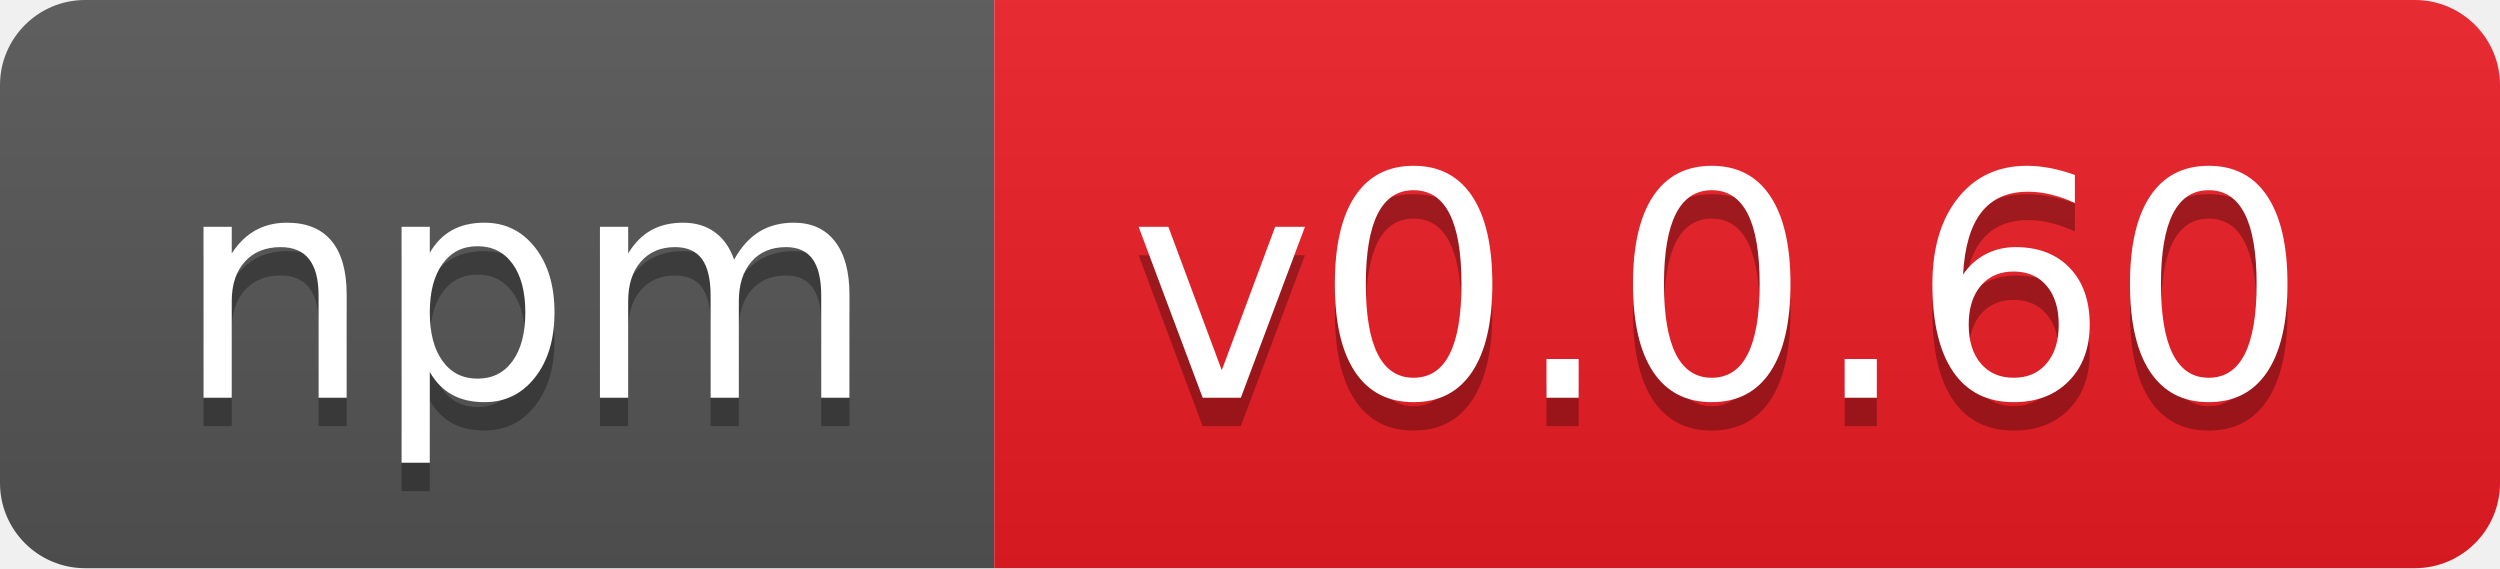
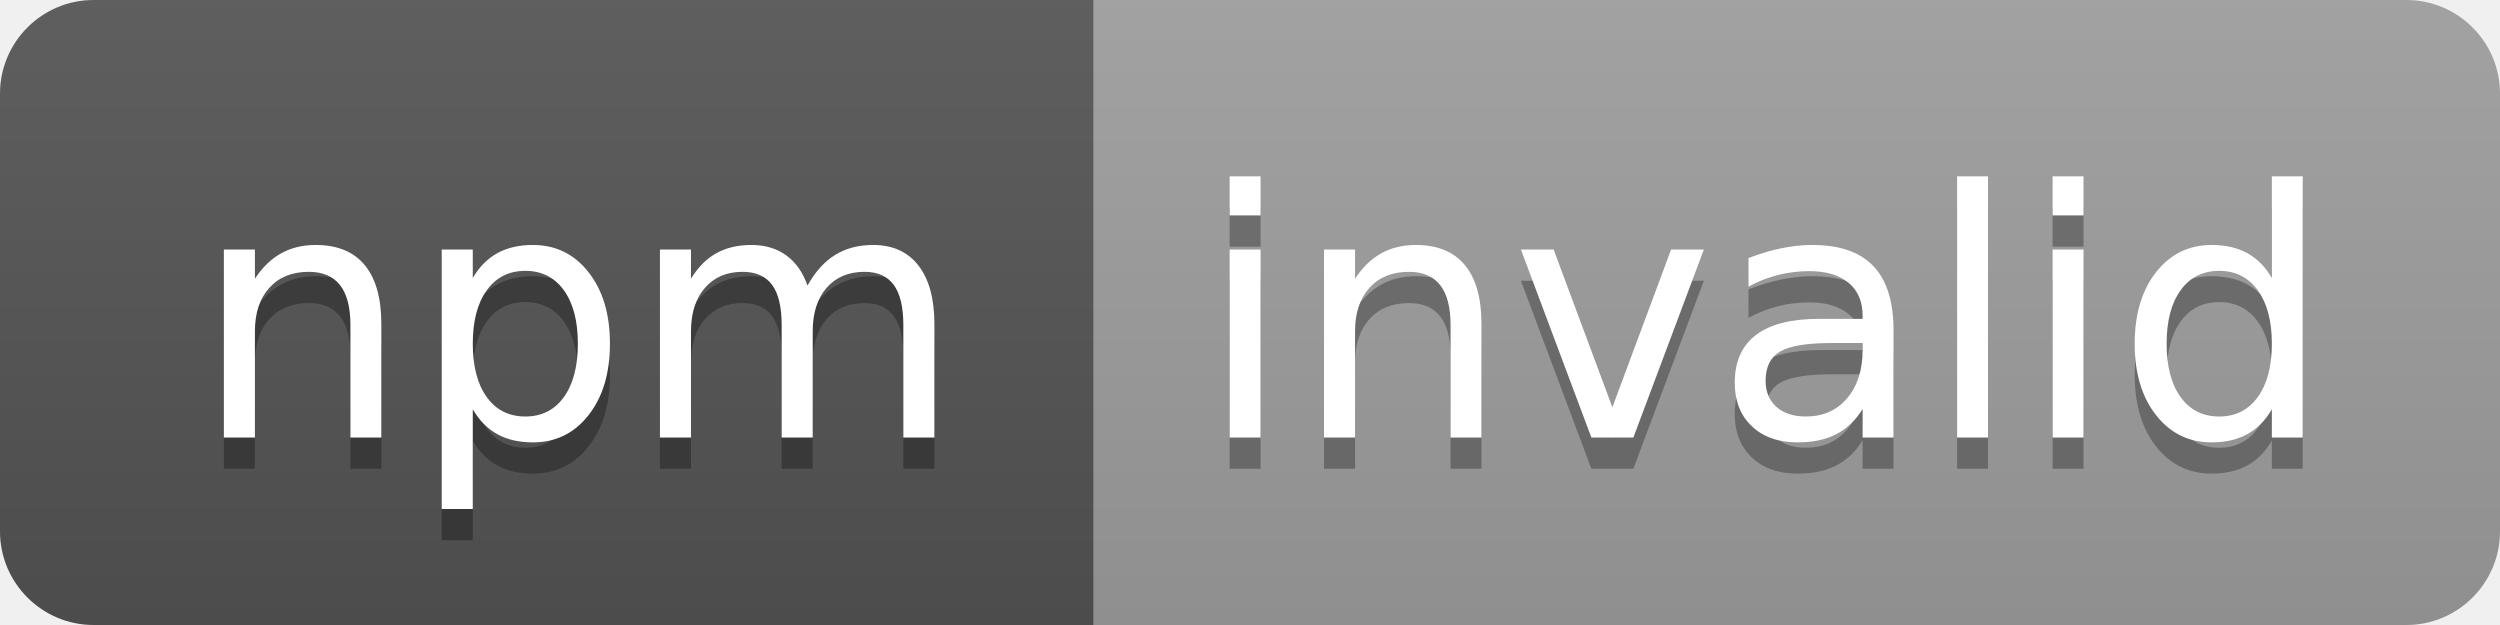
- <svg xmlns="http://www.w3.org/2000/svg" width="88" height="20" role="img" aria-label="npm: v0.0.60">
+ <svg xmlns="http://www.w3.org/2000/svg" width="80" height="20" role="img" aria-label="npm: invalid">
  <linearGradient id="s" x2="0" y2="100%">
    <stop offset="0" stop-color="#bbb" stop-opacity=".1" />
    <stop offset="1" stop-opacity=".1" />
  </linearGradient>
  <clipPath id="r">
-     <rect width="88" height="20" rx="3" fill="#fff" />
+     <rect width="80" height="20" rx="3" fill="#fff" />
  </clipPath>
  <g clip-path="url(#r)">
    <rect width="35" height="20" fill="#555" />
-     <rect x="35" width="53" height="20" fill="#ed1c24" />
-     <rect width="88" height="20" fill="url(#s)" />
+     <rect x="35" width="45" height="20" fill="#9f9f9f" />
+     <rect width="80" height="20" fill="url(#s)" />
  </g>
  <g fill="#fff" text-anchor="middle" font-family="Verdana,Geneva,DejaVu Sans,sans-serif" text-rendering="geometricPrecision" font-size="110">
    <text aria-hidden="true" x="185" y="150" fill="#010101" fill-opacity=".3" transform="scale(.1)" textLength="250">npm</text>
    <text x="185" y="140" transform="scale(.1)" fill="#fff" textLength="250">npm</text>
-     <text aria-hidden="true" x="605" y="150" fill="#010101" fill-opacity=".3" transform="scale(.1)" textLength="430">v0.0.60</text>
-     <text x="605" y="140" transform="scale(.1)" fill="#fff" textLength="430">v0.0.60</text>
+     <text aria-hidden="true" x="565" y="150" fill="#010101" fill-opacity=".3" transform="scale(.1)" textLength="350">invalid</text>
+     <text x="565" y="140" transform="scale(.1)" fill="#fff" textLength="350">invalid</text>
  </g>
</svg>
